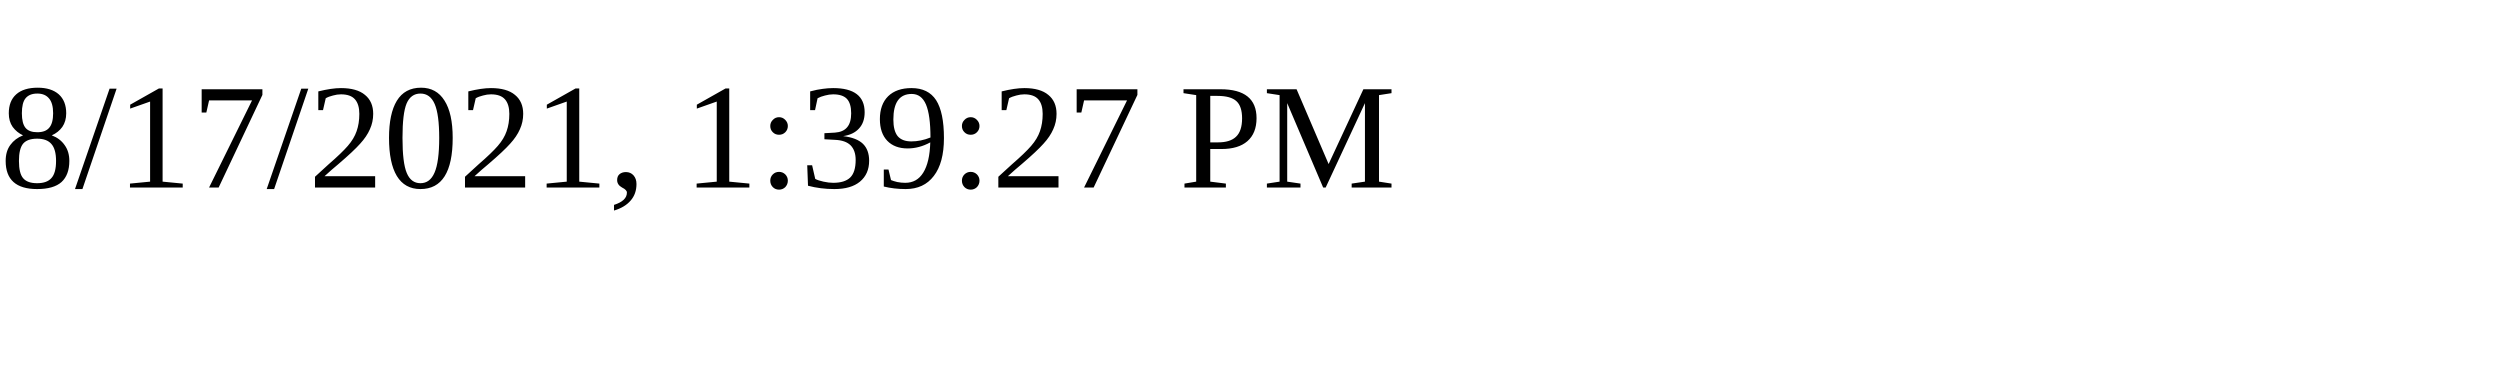
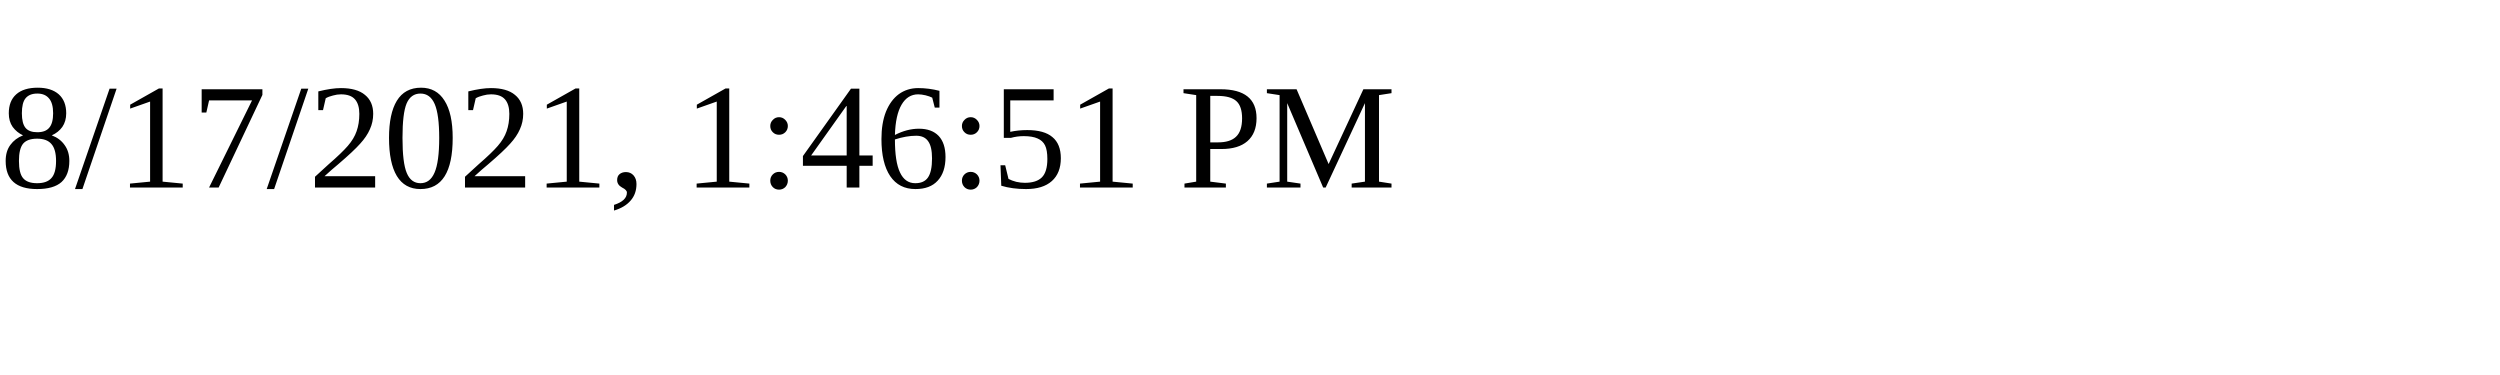
<svg xmlns="http://www.w3.org/2000/svg" height="30" width="200">
-   <text x="0" y="15">8/17/2021, 1:39:27 PM</text>
+   <text x="0" y="15">8/17/2021, 1:46:51 PM</text>
</svg>
